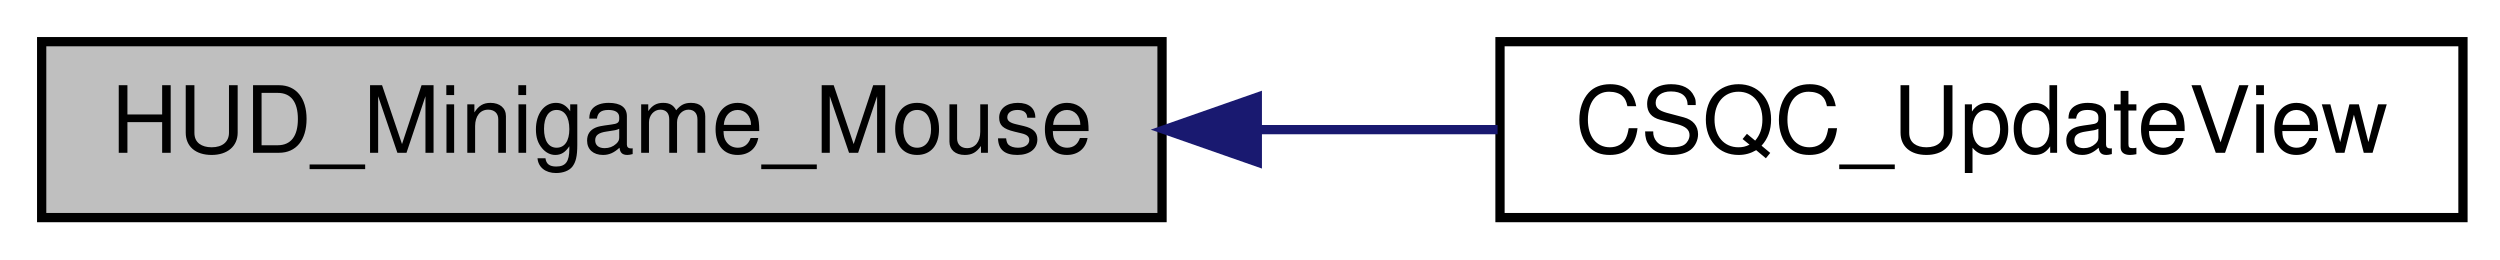
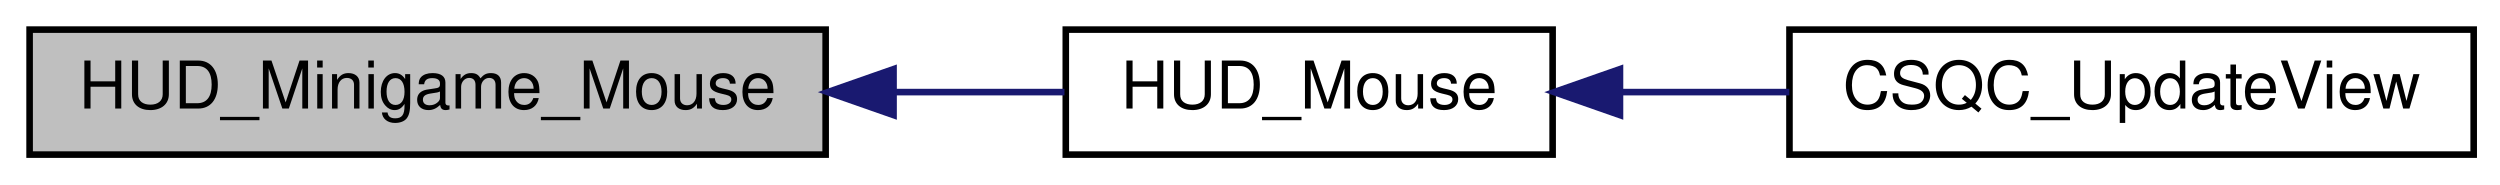
- <svg xmlns="http://www.w3.org/2000/svg" xmlns:xlink="http://www.w3.org/1999/xlink" width="270pt" height="28pt" viewBox="0.00 0.00 270.00 28.00">
+ <svg xmlns="http://www.w3.org/2000/svg" xmlns:xlink="http://www.w3.org/1999/xlink" width="380pt" height="28pt" viewBox="0.00 0.00 380.00 28.00">
  <g id="graph0" class="graph" transform="scale(1 1) rotate(0) translate(4 24)">
    <g id="node1" class="node">
      <polygon fill="#bfbfbf" stroke="black" points="0.5,-0.5 0.5,-19.5 121.5,-19.5 121.5,-0.5 0.5,-0.5" />
      <text text-anchor="middle" x="61" y="-7.5" font-family="Helvetica,sans-Serif" font-size="10.00">HUD_Minigame_Mouse</text>
    </g>
    <g id="node2" class="node">
      <g id="a_node2">
-         <a xlink:href="../../d6/dd3/view_8qc.html#a7b9e2c12c6a461c93afb197bd1a93c8f" target="_top" xlink:title="CSQC_UpdateView">
-           <polygon fill="none" stroke="black" points="158,-0.5 158,-19.5 262,-19.5 262,-0.5 158,-0.5" />
-           <text text-anchor="middle" x="210" y="-7.5" font-family="Helvetica,sans-Serif" font-size="10.00">CSQC_UpdateView</text>
+         <a xlink:href="../../d6/dd3/view_8qc.html#ac8c4bbed4fba5aa3e717b5dbbd813ca4" target="_top" xlink:title="HUD_Mouse">
+           <polygon fill="none" stroke="black" points="158,-0.5 158,-19.5 232,-19.5 232,-0.5 158,-0.5" />
+           <text text-anchor="middle" x="195" y="-7.5" font-family="Helvetica,sans-Serif" font-size="10.00">HUD_Mouse</text>
        </a>
      </g>
    </g>
    <g id="edge1" class="edge">
-       <path fill="none" stroke="midnightblue" d="M131.94,-10C140.637,-10 149.4,-10 157.741,-10" />
-       <polygon fill="midnightblue" stroke="midnightblue" points="131.791,-6.5 121.791,-10 131.79,-13.5 131.791,-6.5" />
+       <path fill="none" stroke="midnightblue" d="M131.922,-10C140.864,-10 149.71,-10 157.799,-10" />
+       <polygon fill="midnightblue" stroke="midnightblue" points="131.821,-6.5 121.821,-10 131.821,-13.5 131.821,-6.5" />
+     </g>
+     <g id="node3" class="node">
+       <g id="a_node3">
+         <a xlink:href="../../d6/dd3/view_8qc.html#a7b9e2c12c6a461c93afb197bd1a93c8f" target="_top" xlink:title="CSQC_UpdateView">
+           <polygon fill="none" stroke="black" points="268,-0.5 268,-19.5 372,-19.5 372,-0.5 268,-0.5" />
+           <text text-anchor="middle" x="320" y="-7.5" font-family="Helvetica,sans-Serif" font-size="10.00">CSQC_UpdateView</text>
+         </a>
+       </g>
+     </g>
+     <g id="edge2" class="edge">
+       <path fill="none" stroke="midnightblue" d="M242.241,-10C250.644,-10 259.452,-10 267.983,-10" />
+       <polygon fill="midnightblue" stroke="midnightblue" points="242.239,-6.5 232.239,-10 242.239,-13.5 242.239,-6.5" />
    </g>
  </g>
</svg>
